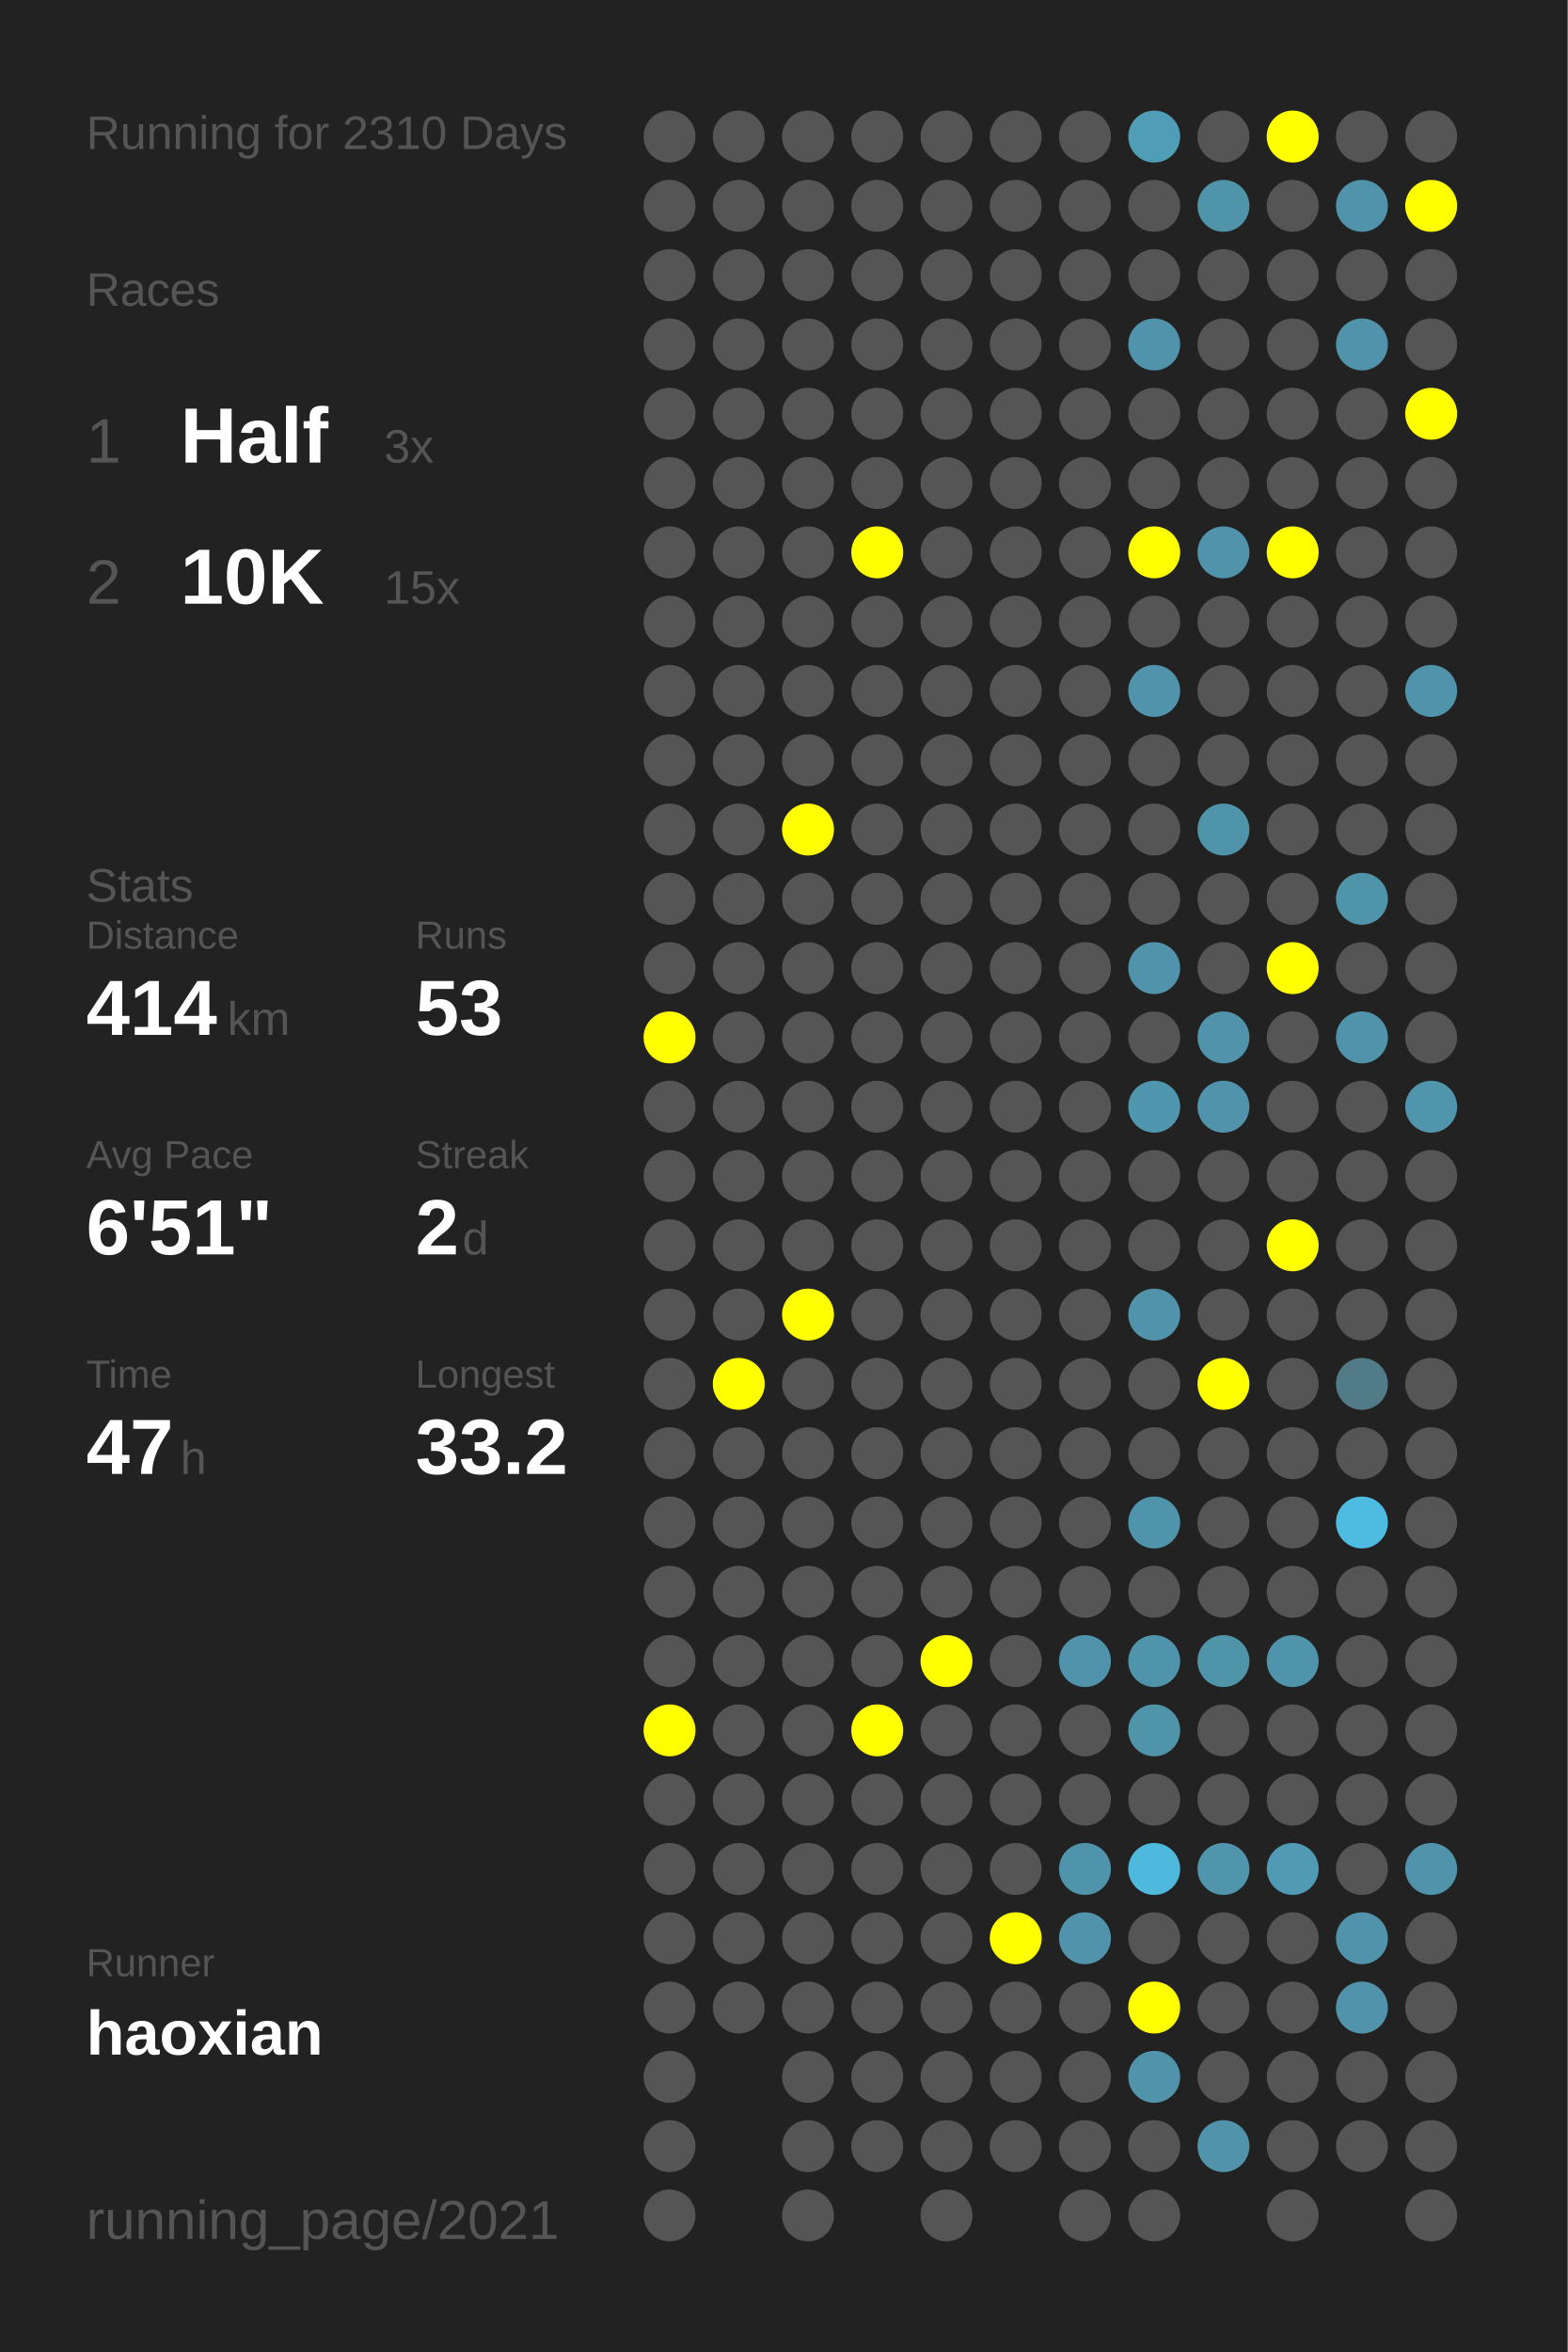
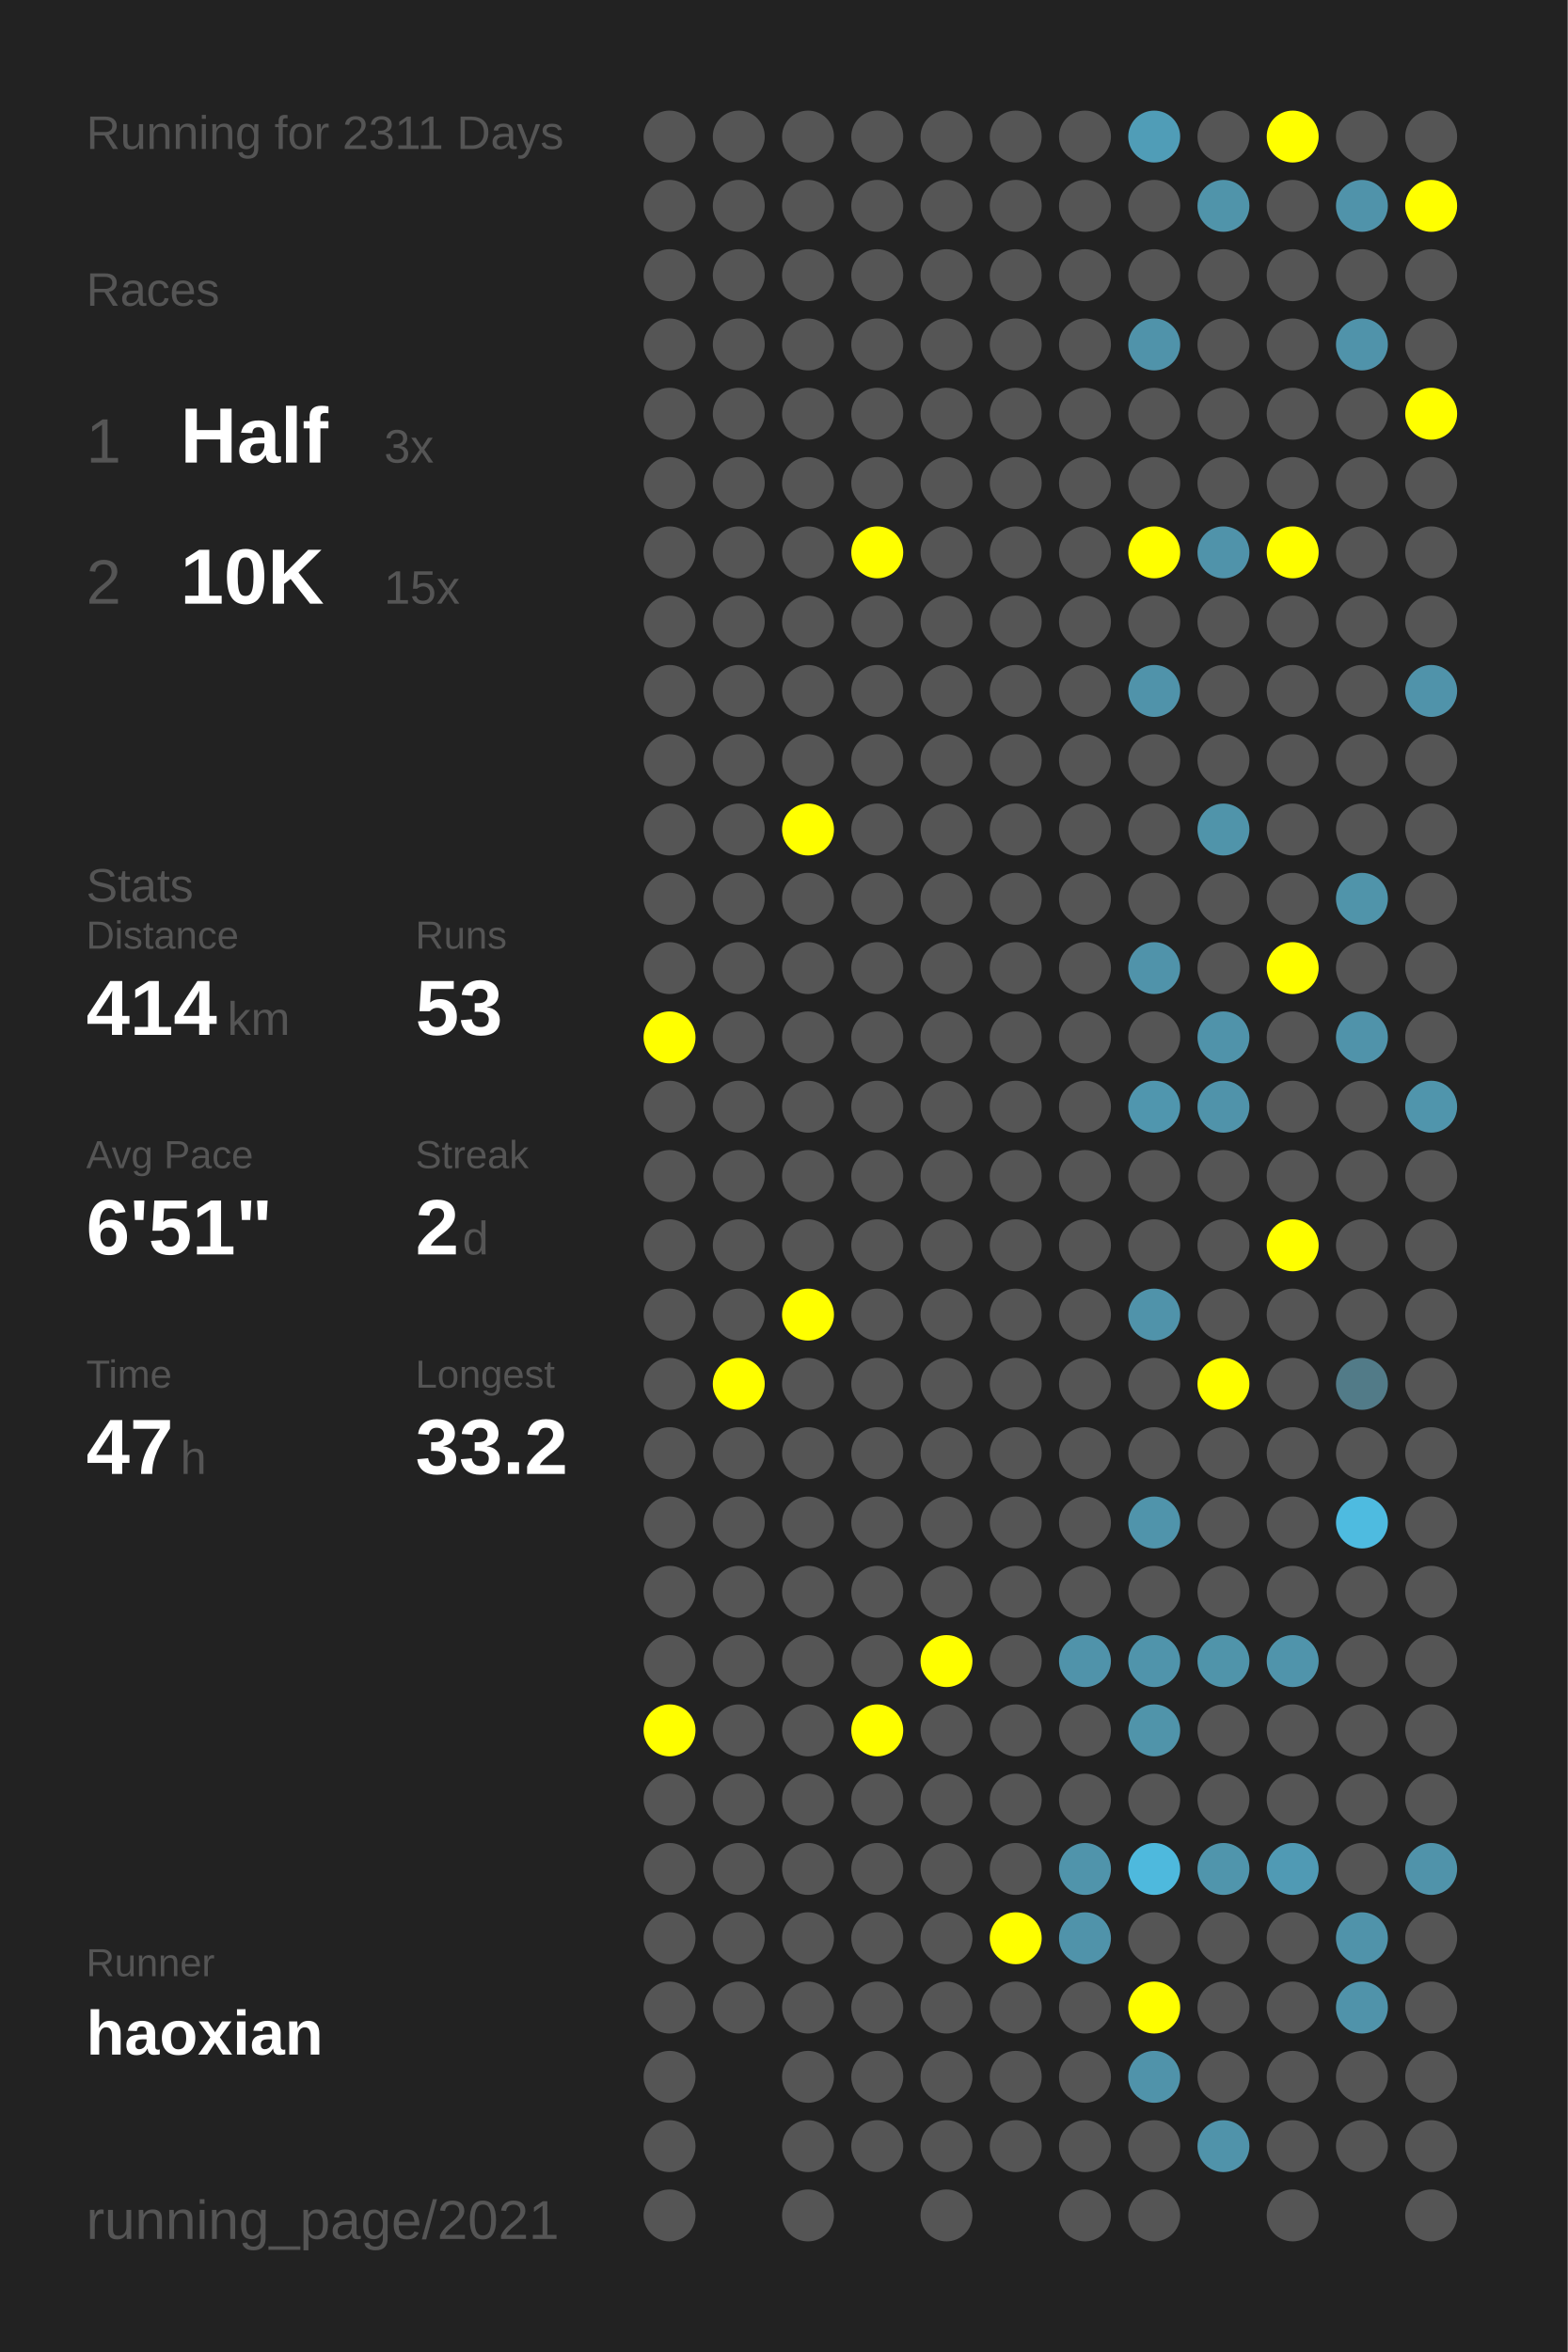
<svg xmlns="http://www.w3.org/2000/svg" baseProfile="full" height="300mm" version="1.1" viewBox="0,0,200,300" width="200mm">
  <defs />
  <rect fill="#222222" height="300" width="200" x="0" y="0" />
-   <text fill="#555555" style="font-size:6px; font-family:Arial;" x="11" y="19">Running for 2310 Days</text>
+   <text fill="#555555" style="font-size:6px; font-family:Arial;" x="11" y="19">Running for 2311 Days</text>
  <text fill="#555555" style="font-size:6px; font-family:Arial;" x="11" y="39">Races</text>
  <text fill="#555555" style="font-size:8px; font-family:Arial;" x="11" y="59">1</text>
  <text fill="#FFFFFF" style="font-size:10px; font-family:Arial; font-weight:bold;" x="23" y="59">Half</text>
  <text fill="#555555" style="font-size:6px; font-family:Arial;" x="49" y="59">3x</text>
  <text fill="#555555" style="font-size:8px; font-family:Arial;" x="11" y="77">2</text>
  <text fill="#FFFFFF" style="font-size:10px; font-family:Arial; font-weight:bold;" x="23" y="77">10K</text>
  <text fill="#555555" style="font-size:6px; font-family:Arial;" x="49" y="77">15x</text>
  <text fill="#555555" style="font-size:6px; font-family:Arial;" x="11" y="115">Stats</text>
  <text fill="#555555" style="font-size:5px; font-family:Arial;" x="11" y="121">Distance</text>
  <text fill="#FFFFFF" style="font-size:10px; font-family:Arial; font-weight:bold;" x="11" y="132">414</text>
  <text fill="#555555" style="font-size:6px; font-family:Arial;" x="29" y="132">km</text>
  <text fill="#555555" style="font-size:5px; font-family:Arial;" x="53" y="121">Runs</text>
  <text fill="#FFFFFF" style="font-size:10px; font-family:Arial; font-weight:bold;" x="53" y="132">53</text>
  <text fill="#555555" style="font-size:5px; font-family:Arial;" x="11" y="149">Avg Pace</text>
  <text fill="#FFFFFF" style="font-size:10px; font-family:Arial; font-weight:bold;" x="11" y="160">6'51"</text>
  <text fill="#555555" style="font-size:5px; font-family:Arial;" x="53" y="149">Streak</text>
  <text fill="#FFFFFF" style="font-size:10px; font-family:Arial; font-weight:bold;" x="53" y="160">2</text>
  <text fill="#555555" style="font-size:6px; font-family:Arial;" x="59" y="160">d</text>
  <text fill="#555555" style="font-size:5px; font-family:Arial;" x="11" y="177">Time</text>
  <text fill="#FFFFFF" style="font-size:10px; font-family:Arial; font-weight:bold;" x="11" y="188">47</text>
  <text fill="#555555" style="font-size:6px; font-family:Arial;" x="23" y="188">h</text>
  <text fill="#555555" style="font-size:5px; font-family:Arial;" x="53" y="177">Longest</text>
  <text fill="#FFFFFF" style="font-size:10px; font-family:Arial; font-weight:bold;" x="53" y="188">33.2</text>
  <text fill="#555555" style="font-size:5px; font-family:Arial;" x="11" y="252.065">Runner</text>
  <text fill="#FFFFFF" style="font-size:8px; font-family:Arial; font-weight:bold;" x="11" y="262.065">haoxian</text>
  <text fill="#555555" style="font-size:7px; font-family:Arial;" x="11" y="285.581">running_page/2021</text>
  <circle cx="85.417" cy="17.419" fill="#555555" r="3.312" />
  <circle cx="85.417" cy="26.258" fill="#555555" r="3.312" />
  <circle cx="85.417" cy="35.097" fill="#555555" r="3.312" />
  <circle cx="85.417" cy="43.935" fill="#555555" r="3.312" />
  <circle cx="85.417" cy="52.774" fill="#555555" r="3.312" />
  <circle cx="85.417" cy="61.613" fill="#555555" r="3.312" />
  <circle cx="85.417" cy="70.452" fill="#555555" r="3.312" />
  <circle cx="85.417" cy="79.29" fill="#555555" r="3.312" />
  <circle cx="85.417" cy="88.129" fill="#555555" r="3.312" />
  <circle cx="85.417" cy="96.968" fill="#555555" r="3.312" />
  <circle cx="85.417" cy="105.806" fill="#555555" r="3.312" />
  <circle cx="85.417" cy="114.645" fill="#555555" r="3.312" />
  <circle cx="85.417" cy="123.484" fill="#555555" r="3.312" />
  <circle cx="85.417" cy="132.323" fill="#FFFF00" r="3.312" />
  <circle cx="85.417" cy="141.161" fill="#555555" r="3.312" />
  <circle cx="85.417" cy="150" fill="#555555" r="3.312" />
  <circle cx="85.417" cy="158.839" fill="#555555" r="3.312" />
  <circle cx="85.417" cy="167.677" fill="#555555" r="3.312" />
  <circle cx="85.417" cy="176.516" fill="#555555" r="3.312" />
  <circle cx="85.417" cy="185.355" fill="#555555" r="3.312" />
  <circle cx="85.417" cy="194.194" fill="#555555" r="3.312" />
  <circle cx="85.417" cy="203.032" fill="#555555" r="3.312" />
  <circle cx="85.417" cy="211.871" fill="#555555" r="3.312" />
  <circle cx="85.417" cy="220.71" fill="#FFFF00" r="3.312" />
  <circle cx="85.417" cy="229.548" fill="#555555" r="3.312" />
  <circle cx="85.417" cy="238.387" fill="#555555" r="3.312" />
  <circle cx="85.417" cy="247.226" fill="#555555" r="3.312" />
  <circle cx="85.417" cy="256.065" fill="#555555" r="3.312" />
  <circle cx="85.417" cy="264.903" fill="#555555" r="3.312" />
  <circle cx="85.417" cy="273.742" fill="#555555" r="3.312" />
  <circle cx="85.417" cy="282.581" fill="#555555" r="3.312" />
  <circle cx="94.25" cy="17.419" fill="#555555" r="3.312" />
  <circle cx="94.25" cy="26.258" fill="#555555" r="3.312" />
  <circle cx="94.25" cy="35.097" fill="#555555" r="3.312" />
  <circle cx="94.25" cy="43.935" fill="#555555" r="3.312" />
  <circle cx="94.25" cy="52.774" fill="#555555" r="3.312" />
  <circle cx="94.25" cy="61.613" fill="#555555" r="3.312" />
  <circle cx="94.25" cy="70.452" fill="#555555" r="3.312" />
  <circle cx="94.25" cy="79.29" fill="#555555" r="3.312" />
  <circle cx="94.25" cy="88.129" fill="#555555" r="3.312" />
  <circle cx="94.25" cy="96.968" fill="#555555" r="3.312" />
  <circle cx="94.25" cy="105.806" fill="#555555" r="3.312" />
  <circle cx="94.25" cy="114.645" fill="#555555" r="3.312" />
  <circle cx="94.25" cy="123.484" fill="#555555" r="3.312" />
  <circle cx="94.25" cy="132.323" fill="#555555" r="3.312" />
  <circle cx="94.25" cy="141.161" fill="#555555" r="3.312" />
  <circle cx="94.25" cy="150" fill="#555555" r="3.312" />
  <circle cx="94.25" cy="158.839" fill="#555555" r="3.312" />
  <circle cx="94.25" cy="167.677" fill="#555555" r="3.312" />
  <circle cx="94.25" cy="176.516" fill="#FFFF00" r="3.312" />
  <circle cx="94.25" cy="185.355" fill="#555555" r="3.312" />
  <circle cx="94.25" cy="194.194" fill="#555555" r="3.312" />
  <circle cx="94.25" cy="203.032" fill="#555555" r="3.312" />
  <circle cx="94.25" cy="211.871" fill="#555555" r="3.312" />
  <circle cx="94.25" cy="220.71" fill="#555555" r="3.312" />
  <circle cx="94.25" cy="229.548" fill="#555555" r="3.312" />
  <circle cx="94.25" cy="238.387" fill="#555555" r="3.312" />
  <circle cx="94.25" cy="247.226" fill="#555555" r="3.312" />
  <circle cx="94.25" cy="256.065" fill="#555555" r="3.312" />
  <circle cx="103.083" cy="17.419" fill="#555555" r="3.312" />
  <circle cx="103.083" cy="26.258" fill="#555555" r="3.312" />
  <circle cx="103.083" cy="35.097" fill="#555555" r="3.312" />
  <circle cx="103.083" cy="43.935" fill="#555555" r="3.312" />
  <circle cx="103.083" cy="52.774" fill="#555555" r="3.312" />
  <circle cx="103.083" cy="61.613" fill="#555555" r="3.312" />
  <circle cx="103.083" cy="70.452" fill="#555555" r="3.312" />
  <circle cx="103.083" cy="79.29" fill="#555555" r="3.312" />
  <circle cx="103.083" cy="88.129" fill="#555555" r="3.312" />
  <circle cx="103.083" cy="96.968" fill="#555555" r="3.312" />
  <circle cx="103.083" cy="105.806" fill="#FFFF00" r="3.312" />
  <circle cx="103.083" cy="114.645" fill="#555555" r="3.312" />
  <circle cx="103.083" cy="123.484" fill="#555555" r="3.312" />
  <circle cx="103.083" cy="132.323" fill="#555555" r="3.312" />
  <circle cx="103.083" cy="141.161" fill="#555555" r="3.312" />
  <circle cx="103.083" cy="150" fill="#555555" r="3.312" />
  <circle cx="103.083" cy="158.839" fill="#555555" r="3.312" />
  <circle cx="103.083" cy="167.677" fill="#FFFF00" r="3.312" />
  <circle cx="103.083" cy="176.516" fill="#555555" r="3.312" />
  <circle cx="103.083" cy="185.355" fill="#555555" r="3.312" />
  <circle cx="103.083" cy="194.194" fill="#555555" r="3.312" />
  <circle cx="103.083" cy="203.032" fill="#555555" r="3.312" />
  <circle cx="103.083" cy="211.871" fill="#555555" r="3.312" />
  <circle cx="103.083" cy="220.71" fill="#555555" r="3.312" />
  <circle cx="103.083" cy="229.548" fill="#555555" r="3.312" />
  <circle cx="103.083" cy="238.387" fill="#555555" r="3.312" />
  <circle cx="103.083" cy="247.226" fill="#555555" r="3.312" />
  <circle cx="103.083" cy="256.065" fill="#555555" r="3.312" />
  <circle cx="103.083" cy="264.903" fill="#555555" r="3.312" />
  <circle cx="103.083" cy="273.742" fill="#555555" r="3.312" />
  <circle cx="103.083" cy="282.581" fill="#555555" r="3.312" />
  <circle cx="111.917" cy="17.419" fill="#555555" r="3.312" />
  <circle cx="111.917" cy="26.258" fill="#555555" r="3.312" />
  <circle cx="111.917" cy="35.097" fill="#555555" r="3.312" />
  <circle cx="111.917" cy="43.935" fill="#555555" r="3.312" />
  <circle cx="111.917" cy="52.774" fill="#555555" r="3.312" />
  <circle cx="111.917" cy="61.613" fill="#555555" r="3.312" />
  <circle cx="111.917" cy="70.452" fill="#FFFF00" r="3.312" />
  <circle cx="111.917" cy="79.29" fill="#555555" r="3.312" />
  <circle cx="111.917" cy="88.129" fill="#555555" r="3.312" />
  <circle cx="111.917" cy="96.968" fill="#555555" r="3.312" />
  <circle cx="111.917" cy="105.806" fill="#555555" r="3.312" />
  <circle cx="111.917" cy="114.645" fill="#555555" r="3.312" />
  <circle cx="111.917" cy="123.484" fill="#555555" r="3.312" />
  <circle cx="111.917" cy="132.323" fill="#555555" r="3.312" />
  <circle cx="111.917" cy="141.161" fill="#555555" r="3.312" />
  <circle cx="111.917" cy="150" fill="#555555" r="3.312" />
  <circle cx="111.917" cy="158.839" fill="#555555" r="3.312" />
  <circle cx="111.917" cy="167.677" fill="#555555" r="3.312" />
  <circle cx="111.917" cy="176.516" fill="#555555" r="3.312" />
  <circle cx="111.917" cy="185.355" fill="#555555" r="3.312" />
  <circle cx="111.917" cy="194.194" fill="#555555" r="3.312" />
  <circle cx="111.917" cy="203.032" fill="#555555" r="3.312" />
  <circle cx="111.917" cy="211.871" fill="#555555" r="3.312" />
  <circle cx="111.917" cy="220.71" fill="#FFFF00" r="3.312" />
  <circle cx="111.917" cy="229.548" fill="#555555" r="3.312" />
  <circle cx="111.917" cy="238.387" fill="#555555" r="3.312" />
  <circle cx="111.917" cy="247.226" fill="#555555" r="3.312" />
  <circle cx="111.917" cy="256.065" fill="#555555" r="3.312" />
  <circle cx="111.917" cy="264.903" fill="#555555" r="3.312" />
  <circle cx="111.917" cy="273.742" fill="#555555" r="3.312" />
  <circle cx="120.75" cy="17.419" fill="#555555" r="3.312" />
  <circle cx="120.75" cy="26.258" fill="#555555" r="3.312" />
  <circle cx="120.75" cy="35.097" fill="#555555" r="3.312" />
  <circle cx="120.75" cy="43.935" fill="#555555" r="3.312" />
  <circle cx="120.75" cy="52.774" fill="#555555" r="3.312" />
  <circle cx="120.75" cy="61.613" fill="#555555" r="3.312" />
  <circle cx="120.75" cy="70.452" fill="#555555" r="3.312" />
  <circle cx="120.75" cy="79.29" fill="#555555" r="3.312" />
  <circle cx="120.75" cy="88.129" fill="#555555" r="3.312" />
  <circle cx="120.75" cy="96.968" fill="#555555" r="3.312" />
  <circle cx="120.75" cy="105.806" fill="#555555" r="3.312" />
  <circle cx="120.75" cy="114.645" fill="#555555" r="3.312" />
  <circle cx="120.75" cy="123.484" fill="#555555" r="3.312" />
  <circle cx="120.75" cy="132.323" fill="#555555" r="3.312" />
  <circle cx="120.75" cy="141.161" fill="#555555" r="3.312" />
  <circle cx="120.75" cy="150" fill="#555555" r="3.312" />
  <circle cx="120.75" cy="158.839" fill="#555555" r="3.312" />
  <circle cx="120.75" cy="167.677" fill="#555555" r="3.312" />
  <circle cx="120.75" cy="176.516" fill="#555555" r="3.312" />
  <circle cx="120.75" cy="185.355" fill="#555555" r="3.312" />
  <circle cx="120.75" cy="194.194" fill="#555555" r="3.312" />
  <circle cx="120.75" cy="203.032" fill="#555555" r="3.312" />
  <circle cx="120.75" cy="211.871" fill="#FFFF00" r="3.312" />
  <circle cx="120.75" cy="220.71" fill="#555555" r="3.312" />
  <circle cx="120.75" cy="229.548" fill="#555555" r="3.312" />
  <circle cx="120.75" cy="238.387" fill="#555555" r="3.312" />
  <circle cx="120.75" cy="247.226" fill="#555555" r="3.312" />
  <circle cx="120.75" cy="256.065" fill="#555555" r="3.312" />
  <circle cx="120.75" cy="264.903" fill="#555555" r="3.312" />
  <circle cx="120.75" cy="273.742" fill="#555555" r="3.312" />
  <circle cx="120.75" cy="282.581" fill="#555555" r="3.312" />
  <circle cx="129.583" cy="17.419" fill="#555555" r="3.312" />
  <circle cx="129.583" cy="26.258" fill="#555555" r="3.312" />
  <circle cx="129.583" cy="35.097" fill="#555555" r="3.312" />
  <circle cx="129.583" cy="43.935" fill="#555555" r="3.312" />
  <circle cx="129.583" cy="52.774" fill="#555555" r="3.312" />
  <circle cx="129.583" cy="61.613" fill="#555555" r="3.312" />
  <circle cx="129.583" cy="70.452" fill="#555555" r="3.312" />
  <circle cx="129.583" cy="79.29" fill="#555555" r="3.312" />
  <circle cx="129.583" cy="88.129" fill="#555555" r="3.312" />
  <circle cx="129.583" cy="96.968" fill="#555555" r="3.312" />
  <circle cx="129.583" cy="105.806" fill="#555555" r="3.312" />
  <circle cx="129.583" cy="114.645" fill="#555555" r="3.312" />
  <circle cx="129.583" cy="123.484" fill="#555555" r="3.312" />
  <circle cx="129.583" cy="132.323" fill="#555555" r="3.312" />
  <circle cx="129.583" cy="141.161" fill="#555555" r="3.312" />
  <circle cx="129.583" cy="150" fill="#555555" r="3.312" />
  <circle cx="129.583" cy="158.839" fill="#555555" r="3.312" />
  <circle cx="129.583" cy="167.677" fill="#555555" r="3.312" />
  <circle cx="129.583" cy="176.516" fill="#555555" r="3.312" />
  <circle cx="129.583" cy="185.355" fill="#555555" r="3.312" />
  <circle cx="129.583" cy="194.194" fill="#555555" r="3.312" />
  <circle cx="129.583" cy="203.032" fill="#555555" r="3.312" />
  <circle cx="129.583" cy="211.871" fill="#555555" r="3.312" />
  <circle cx="129.583" cy="220.71" fill="#555555" r="3.312" />
  <circle cx="129.583" cy="229.548" fill="#555555" r="3.312" />
  <circle cx="129.583" cy="238.387" fill="#555555" r="3.312" />
  <circle cx="129.583" cy="247.226" fill="#FFFF00" r="3.312" />
  <circle cx="129.583" cy="256.065" fill="#555555" r="3.312" />
  <circle cx="129.583" cy="264.903" fill="#555555" r="3.312" />
  <circle cx="129.583" cy="273.742" fill="#555555" r="3.312" />
  <circle cx="138.417" cy="17.419" fill="#555555" r="3.312" />
  <circle cx="138.417" cy="26.258" fill="#555555" r="3.312" />
  <circle cx="138.417" cy="35.097" fill="#555555" r="3.312" />
  <circle cx="138.417" cy="43.935" fill="#555555" r="3.312" />
  <circle cx="138.417" cy="52.774" fill="#555555" r="3.312" />
  <circle cx="138.417" cy="61.613" fill="#555555" r="3.312" />
  <circle cx="138.417" cy="70.452" fill="#555555" r="3.312" />
  <circle cx="138.417" cy="79.29" fill="#555555" r="3.312" />
  <circle cx="138.417" cy="88.129" fill="#555555" r="3.312" />
  <circle cx="138.417" cy="96.968" fill="#555555" r="3.312" />
  <circle cx="138.417" cy="105.806" fill="#555555" r="3.312" />
  <circle cx="138.417" cy="114.645" fill="#555555" r="3.312" />
  <circle cx="138.417" cy="123.484" fill="#555555" r="3.312" />
  <circle cx="138.417" cy="132.323" fill="#555555" r="3.312" />
  <circle cx="138.417" cy="141.161" fill="#555555" r="3.312" />
  <circle cx="138.417" cy="150" fill="#555555" r="3.312" />
  <circle cx="138.417" cy="158.839" fill="#555555" r="3.312" />
  <circle cx="138.417" cy="167.677" fill="#555555" r="3.312" />
  <circle cx="138.417" cy="176.516" fill="#555555" r="3.312" />
  <circle cx="138.417" cy="185.355" fill="#555555" r="3.312" />
  <circle cx="138.417" cy="194.194" fill="#555555" r="3.312" />
  <circle cx="138.417" cy="203.032" fill="#555555" r="3.312" />
  <circle cx="138.417" cy="211.871" fill="#5093aa" r="3.312" />
  <circle cx="138.417" cy="220.71" fill="#555555" r="3.312" />
  <circle cx="138.417" cy="229.548" fill="#555555" r="3.312" />
  <circle cx="138.417" cy="238.387" fill="#5094ab" r="3.312" />
  <circle cx="138.417" cy="247.226" fill="#5093aa" r="3.312" />
  <circle cx="138.417" cy="256.065" fill="#555555" r="3.312" />
  <circle cx="138.417" cy="264.903" fill="#555555" r="3.312" />
  <circle cx="138.417" cy="273.742" fill="#555555" r="3.312" />
  <circle cx="138.417" cy="282.581" fill="#555555" r="3.312" />
  <circle cx="147.25" cy="17.419" fill="#509db7" r="3.312" />
  <circle cx="147.25" cy="26.258" fill="#555555" r="3.312" />
  <circle cx="147.25" cy="35.097" fill="#555555" r="3.312" />
  <circle cx="147.25" cy="43.935" fill="#5093aa" r="3.312" />
  <circle cx="147.25" cy="52.774" fill="#555555" r="3.312" />
  <circle cx="147.25" cy="61.613" fill="#555555" r="3.312" />
  <circle cx="147.25" cy="70.452" fill="#FFFF00" r="3.312" />
  <circle cx="147.25" cy="79.29" fill="#555555" r="3.312" />
  <circle cx="147.25" cy="88.129" fill="#5093aa" r="3.312" />
  <circle cx="147.25" cy="96.968" fill="#555555" r="3.312" />
  <circle cx="147.25" cy="105.806" fill="#555555" r="3.312" />
  <circle cx="147.25" cy="114.645" fill="#555555" r="3.312" />
  <circle cx="147.25" cy="123.484" fill="#5093aa" r="3.312" />
  <circle cx="147.25" cy="132.323" fill="#555555" r="3.312" />
  <circle cx="147.25" cy="141.161" fill="#5096ae" r="3.312" />
  <circle cx="147.25" cy="150" fill="#555555" r="3.312" />
  <circle cx="147.25" cy="158.839" fill="#555555" r="3.312" />
  <circle cx="147.25" cy="167.677" fill="#5093aa" r="3.312" />
  <circle cx="147.25" cy="176.516" fill="#555555" r="3.312" />
  <circle cx="147.25" cy="185.355" fill="#555555" r="3.312" />
  <circle cx="147.25" cy="194.194" fill="#5094ab" r="3.312" />
  <circle cx="147.25" cy="203.032" fill="#555555" r="3.312" />
  <circle cx="147.25" cy="211.871" fill="#5094ab" r="3.312" />
  <circle cx="147.25" cy="220.71" fill="#5094aa" r="3.312" />
  <circle cx="147.25" cy="229.548" fill="#555555" r="3.312" />
  <circle cx="147.25" cy="238.387" fill="#4eb9dd" r="3.312" />
  <circle cx="147.25" cy="247.226" fill="#555555" r="3.312" />
  <circle cx="147.25" cy="256.065" fill="#FFFF00" r="3.312" />
  <circle cx="147.25" cy="264.903" fill="#5093aa" r="3.312" />
  <circle cx="147.25" cy="273.742" fill="#555555" r="3.312" />
  <circle cx="147.25" cy="282.581" fill="#555555" r="3.312" />
  <circle cx="156.083" cy="17.419" fill="#555555" r="3.312" />
  <circle cx="156.083" cy="26.258" fill="#5094aa" r="3.312" />
  <circle cx="156.083" cy="35.097" fill="#555555" r="3.312" />
  <circle cx="156.083" cy="43.935" fill="#555555" r="3.312" />
  <circle cx="156.083" cy="52.774" fill="#555555" r="3.312" />
  <circle cx="156.083" cy="61.613" fill="#555555" r="3.312" />
  <circle cx="156.083" cy="70.452" fill="#5093aa" r="3.312" />
  <circle cx="156.083" cy="79.29" fill="#555555" r="3.312" />
  <circle cx="156.083" cy="88.129" fill="#555555" r="3.312" />
  <circle cx="156.083" cy="96.968" fill="#555555" r="3.312" />
  <circle cx="156.083" cy="105.806" fill="#5094aa" r="3.312" />
  <circle cx="156.083" cy="114.645" fill="#555555" r="3.312" />
  <circle cx="156.083" cy="123.484" fill="#555555" r="3.312" />
  <circle cx="156.083" cy="132.323" fill="#5093aa" r="3.312" />
  <circle cx="156.083" cy="141.161" fill="#5093aa" r="3.312" />
  <circle cx="156.083" cy="150" fill="#555555" r="3.312" />
  <circle cx="156.083" cy="158.839" fill="#555555" r="3.312" />
  <circle cx="156.083" cy="167.677" fill="#555555" r="3.312" />
  <circle cx="156.083" cy="176.516" fill="#FFFF00" r="3.312" />
  <circle cx="156.083" cy="185.355" fill="#555555" r="3.312" />
  <circle cx="156.083" cy="194.194" fill="#555555" r="3.312" />
  <circle cx="156.083" cy="203.032" fill="#555555" r="3.312" />
  <circle cx="156.083" cy="211.871" fill="#5094aa" r="3.312" />
  <circle cx="156.083" cy="220.71" fill="#555555" r="3.312" />
  <circle cx="156.083" cy="229.548" fill="#555555" r="3.312" />
  <circle cx="156.083" cy="238.387" fill="#5095ac" r="3.312" />
  <circle cx="156.083" cy="247.226" fill="#555555" r="3.312" />
  <circle cx="156.083" cy="256.065" fill="#555555" r="3.312" />
  <circle cx="156.083" cy="264.903" fill="#555555" r="3.312" />
  <circle cx="156.083" cy="273.742" fill="#5093aa" r="3.312" />
  <circle cx="164.917" cy="17.419" fill="#FFFF00" r="3.312" />
  <circle cx="164.917" cy="26.258" fill="#555555" r="3.312" />
  <circle cx="164.917" cy="35.097" fill="#555555" r="3.312" />
  <circle cx="164.917" cy="43.935" fill="#555555" r="3.312" />
  <circle cx="164.917" cy="52.774" fill="#555555" r="3.312" />
  <circle cx="164.917" cy="61.613" fill="#555555" r="3.312" />
  <circle cx="164.917" cy="70.452" fill="#FFFF00" r="3.312" />
  <circle cx="164.917" cy="79.29" fill="#555555" r="3.312" />
  <circle cx="164.917" cy="88.129" fill="#555555" r="3.312" />
  <circle cx="164.917" cy="96.968" fill="#555555" r="3.312" />
  <circle cx="164.917" cy="105.806" fill="#555555" r="3.312" />
  <circle cx="164.917" cy="114.645" fill="#555555" r="3.312" />
  <circle cx="164.917" cy="123.484" fill="#FFFF00" r="3.312" />
  <circle cx="164.917" cy="132.323" fill="#555555" r="3.312" />
  <circle cx="164.917" cy="141.161" fill="#555555" r="3.312" />
  <circle cx="164.917" cy="150" fill="#555555" r="3.312" />
  <circle cx="164.917" cy="158.839" fill="#FFFF00" r="3.312" />
  <circle cx="164.917" cy="167.677" fill="#555555" r="3.312" />
  <circle cx="164.917" cy="176.516" fill="#555555" r="3.312" />
  <circle cx="164.917" cy="185.355" fill="#555555" r="3.312" />
  <circle cx="164.917" cy="194.194" fill="#555555" r="3.312" />
  <circle cx="164.917" cy="203.032" fill="#555555" r="3.312" />
  <circle cx="164.917" cy="211.871" fill="#5094ab" r="3.312" />
  <circle cx="164.917" cy="220.71" fill="#555555" r="3.312" />
  <circle cx="164.917" cy="229.548" fill="#555555" r="3.312" />
  <circle cx="164.917" cy="238.387" fill="#509ab4" r="3.312" />
  <circle cx="164.917" cy="247.226" fill="#555555" r="3.312" />
  <circle cx="164.917" cy="256.065" fill="#555555" r="3.312" />
  <circle cx="164.917" cy="264.903" fill="#555555" r="3.312" />
  <circle cx="164.917" cy="273.742" fill="#555555" r="3.312" />
  <circle cx="164.917" cy="282.581" fill="#555555" r="3.312" />
  <circle cx="173.75" cy="17.419" fill="#555555" r="3.312" />
  <circle cx="173.75" cy="26.258" fill="#5093aa" r="3.312" />
  <circle cx="173.75" cy="35.097" fill="#555555" r="3.312" />
  <circle cx="173.75" cy="43.935" fill="#5093aa" r="3.312" />
  <circle cx="173.75" cy="52.774" fill="#555555" r="3.312" />
  <circle cx="173.75" cy="61.613" fill="#555555" r="3.312" />
  <circle cx="173.75" cy="70.452" fill="#555555" r="3.312" />
  <circle cx="173.75" cy="79.29" fill="#555555" r="3.312" />
  <circle cx="173.75" cy="88.129" fill="#555555" r="3.312" />
  <circle cx="173.75" cy="96.968" fill="#555555" r="3.312" />
  <circle cx="173.75" cy="105.806" fill="#555555" r="3.312" />
  <circle cx="173.75" cy="114.645" fill="#5094aa" r="3.312" />
  <circle cx="173.75" cy="123.484" fill="#555555" r="3.312" />
  <circle cx="173.75" cy="132.323" fill="#5093aa" r="3.312" />
  <circle cx="173.75" cy="141.161" fill="#555555" r="3.312" />
  <circle cx="173.75" cy="150" fill="#555555" r="3.312" />
  <circle cx="173.75" cy="158.839" fill="#555555" r="3.312" />
  <circle cx="173.75" cy="167.677" fill="#555555" r="3.312" />
  <circle cx="173.75" cy="176.516" fill="#527b88" r="3.312" />
  <circle cx="173.75" cy="185.355" fill="#555555" r="3.312" />
  <circle cx="173.75" cy="194.194" fill="#4ebbe0" r="3.312" />
  <circle cx="173.75" cy="203.032" fill="#555555" r="3.312" />
  <circle cx="173.75" cy="211.871" fill="#555555" r="3.312" />
  <circle cx="173.75" cy="220.71" fill="#555555" r="3.312" />
  <circle cx="173.75" cy="229.548" fill="#555555" r="3.312" />
  <circle cx="173.75" cy="238.387" fill="#555555" r="3.312" />
  <circle cx="173.75" cy="247.226" fill="#5093aa" r="3.312" />
  <circle cx="173.75" cy="256.065" fill="#5093aa" r="3.312" />
  <circle cx="173.75" cy="264.903" fill="#555555" r="3.312" />
  <circle cx="173.75" cy="273.742" fill="#555555" r="3.312" />
  <circle cx="182.583" cy="17.419" fill="#555555" r="3.312" />
  <circle cx="182.583" cy="26.258" fill="#FFFF00" r="3.312" />
  <circle cx="182.583" cy="35.097" fill="#555555" r="3.312" />
  <circle cx="182.583" cy="43.935" fill="#555555" r="3.312" />
  <circle cx="182.583" cy="52.774" fill="#FFFF00" r="3.312" />
  <circle cx="182.583" cy="61.613" fill="#555555" r="3.312" />
  <circle cx="182.583" cy="70.452" fill="#555555" r="3.312" />
  <circle cx="182.583" cy="79.29" fill="#555555" r="3.312" />
  <circle cx="182.583" cy="88.129" fill="#5093aa" r="3.312" />
  <circle cx="182.583" cy="96.968" fill="#555555" r="3.312" />
  <circle cx="182.583" cy="105.806" fill="#555555" r="3.312" />
  <circle cx="182.583" cy="114.645" fill="#555555" r="3.312" />
  <circle cx="182.583" cy="123.484" fill="#555555" r="3.312" />
  <circle cx="182.583" cy="132.323" fill="#555555" r="3.312" />
  <circle cx="182.583" cy="141.161" fill="#5095ac" r="3.312" />
  <circle cx="182.583" cy="150" fill="#555555" r="3.312" />
  <circle cx="182.583" cy="158.839" fill="#555555" r="3.312" />
  <circle cx="182.583" cy="167.677" fill="#555555" r="3.312" />
  <circle cx="182.583" cy="176.516" fill="#555555" r="3.312" />
  <circle cx="182.583" cy="185.355" fill="#555555" r="3.312" />
  <circle cx="182.583" cy="194.194" fill="#555555" r="3.312" />
  <circle cx="182.583" cy="203.032" fill="#555555" r="3.312" />
  <circle cx="182.583" cy="211.871" fill="#555555" r="3.312" />
  <circle cx="182.583" cy="220.71" fill="#555555" r="3.312" />
  <circle cx="182.583" cy="229.548" fill="#555555" r="3.312" />
  <circle cx="182.583" cy="238.387" fill="#5093aa" r="3.312" />
  <circle cx="182.583" cy="247.226" fill="#555555" r="3.312" />
  <circle cx="182.583" cy="256.065" fill="#555555" r="3.312" />
  <circle cx="182.583" cy="264.903" fill="#555555" r="3.312" />
  <circle cx="182.583" cy="273.742" fill="#555555" r="3.312" />
  <circle cx="182.583" cy="282.581" fill="#555555" r="3.312" />
</svg>
